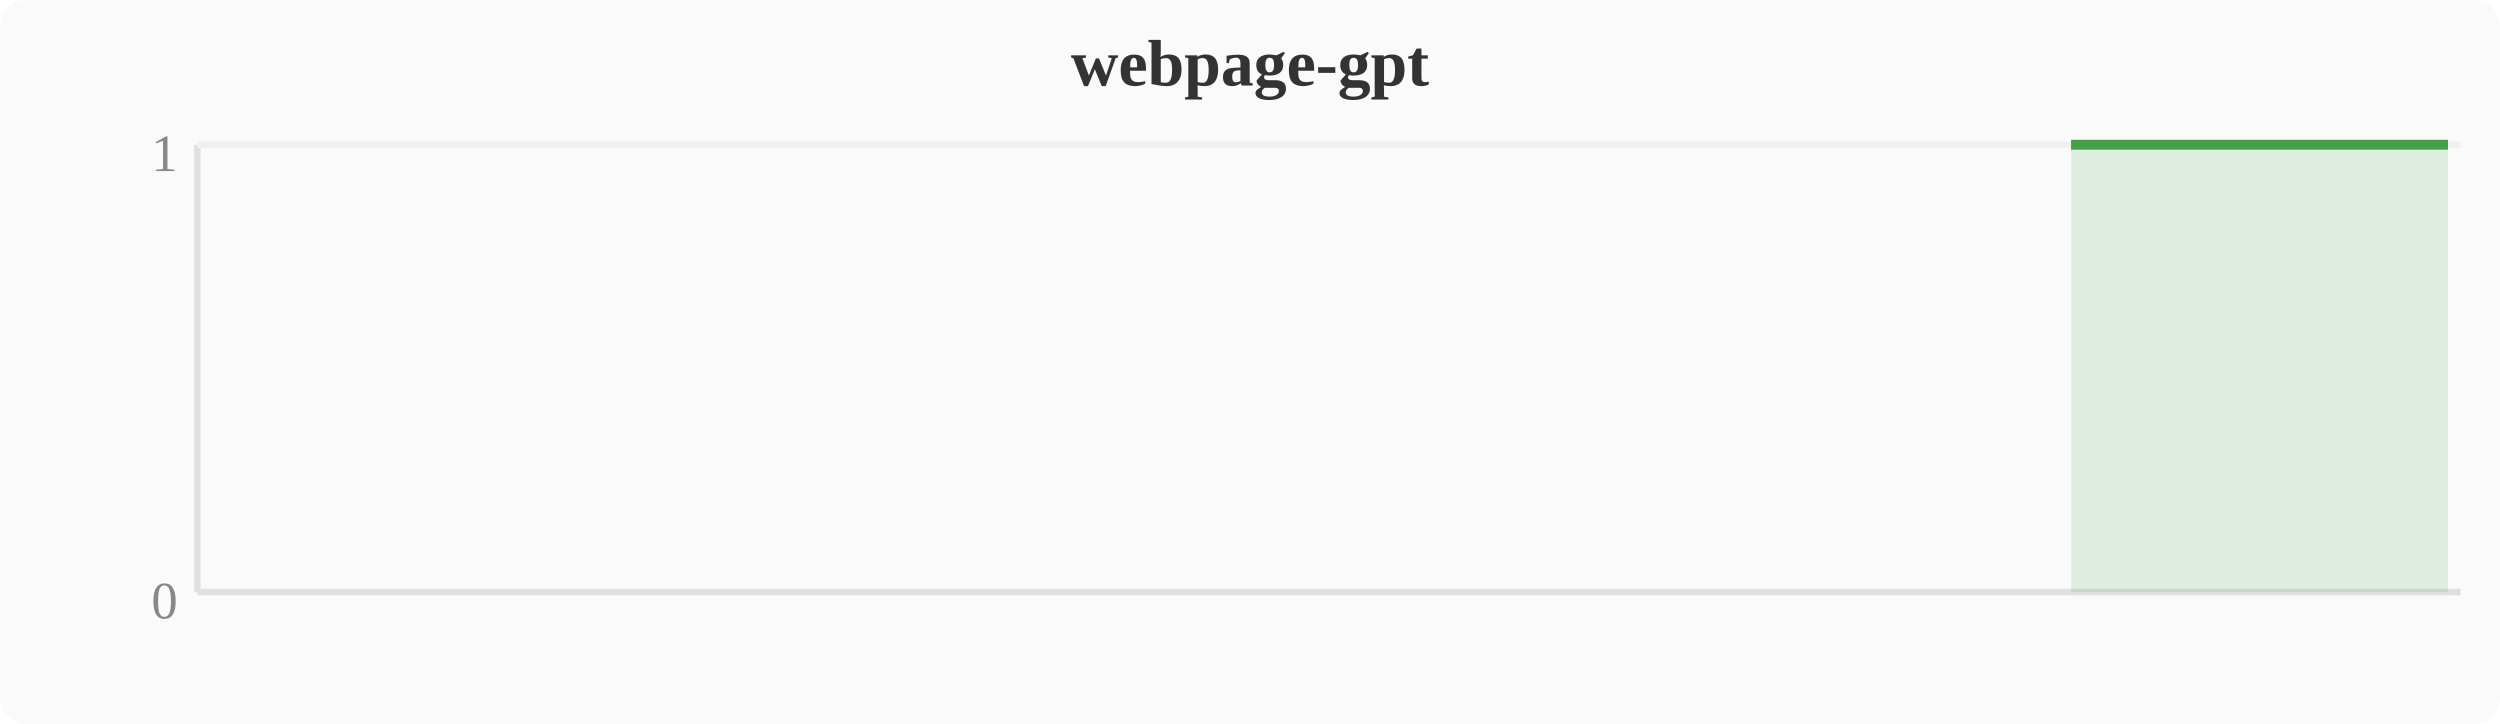
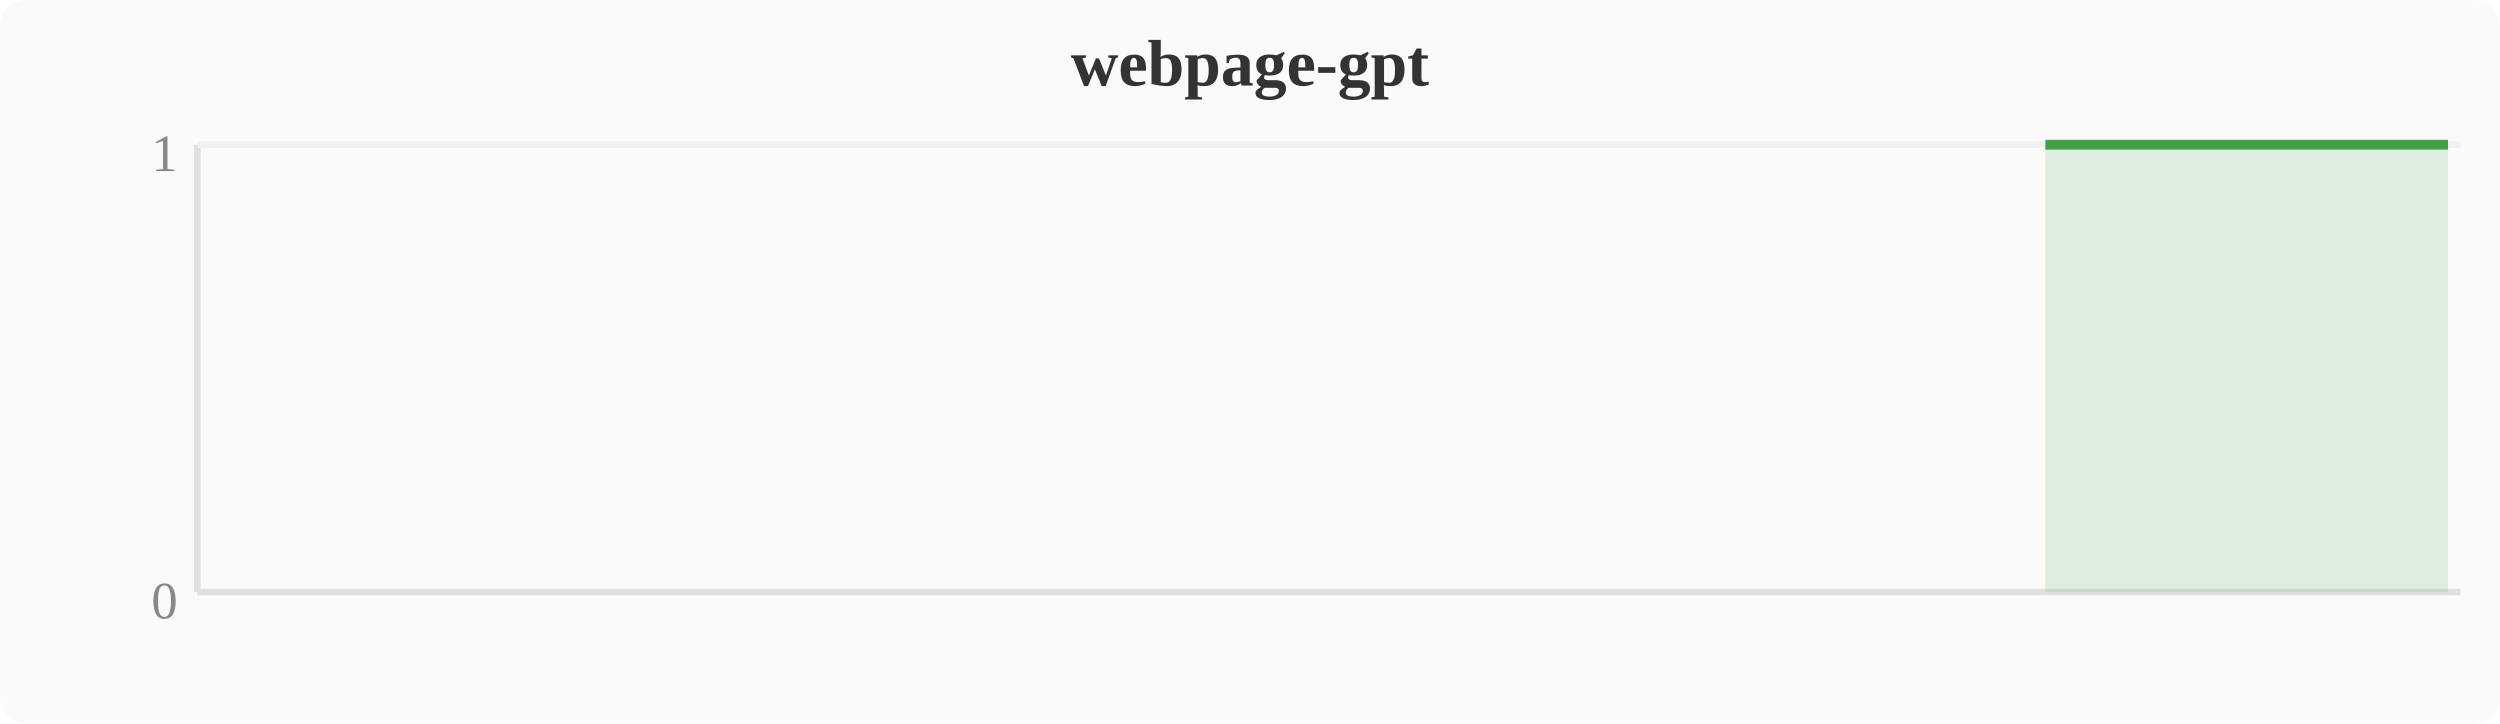
<svg xmlns="http://www.w3.org/2000/svg" width="380" height="110" viewBox="0 0 380 110">
  <rect width="380" height="110" fill="#fafafa" rx="4" />
  <text x="190" y="13" text-anchor="middle" font-size="10" font-weight="bold" fill="#333">webpage-gpt</text>
  <line x1="30" y1="22" x2="30" y2="90" stroke="#e0e0e0" stroke-width="1" />
  <line x1="30" y1="90" x2="374" y2="90" stroke="#e0e0e0" stroke-width="1" />
  <line x1="30" y1="22" x2="374" y2="22" stroke="#f0f0f0" stroke-width="1" />
  <text x="27" y="94" text-anchor="end" font-size="8" fill="#888">0</text>
  <text x="27" y="26" text-anchor="end" font-size="8" fill="#888">1</text>
-   <polygon points="314.8,22.0 318.6,22.0 322.4,22.0 326.2,22.0 330.0,22.0 333.9,22.0 337.7,22.0 341.5,22.0 345.3,22.0 349.2,22.0 353.0,22.0 356.8,22.0 360.6,22.0 364.4,22.0 368.3,22.0 372.1,22.0 372.1,90 314.8,90" fill="#43a047" opacity="0.15" />
-   <polyline points="314.8,22.0 318.6,22.0 322.4,22.0 326.2,22.0 330.0,22.0 333.9,22.0 337.7,22.0 341.5,22.0 345.3,22.0 349.2,22.0 353.0,22.0 356.8,22.0 360.6,22.0 364.4,22.0 368.3,22.0 372.1,22.0" fill="none" stroke="#43a047" stroke-width="1.5" stroke-linejoin="round" />
+   <polygon points="310.9,22.0 314.8,22.0 318.6,22.0 322.4,22.0 326.2,22.0 330.0,22.0 333.9,22.0 337.7,22.0 341.5,22.0 345.3,22.0 349.2,22.0 353.0,22.0 356.8,22.0 360.6,22.0 364.4,22.0 368.3,22.0 372.1,22.0 372.1,90 310.9,90" fill="#43a047" opacity="0.15" />
+   <polyline points="310.9,22.0 314.8,22.0 318.6,22.0 322.4,22.0 326.2,22.0 330.0,22.0 333.9,22.0 337.7,22.0 341.5,22.0 345.3,22.0 349.2,22.0 353.0,22.0 356.8,22.0 360.6,22.0 364.4,22.0 368.3,22.0 372.1,22.0" fill="none" stroke="#43a047" stroke-width="1.5" stroke-linejoin="round" />
</svg>
